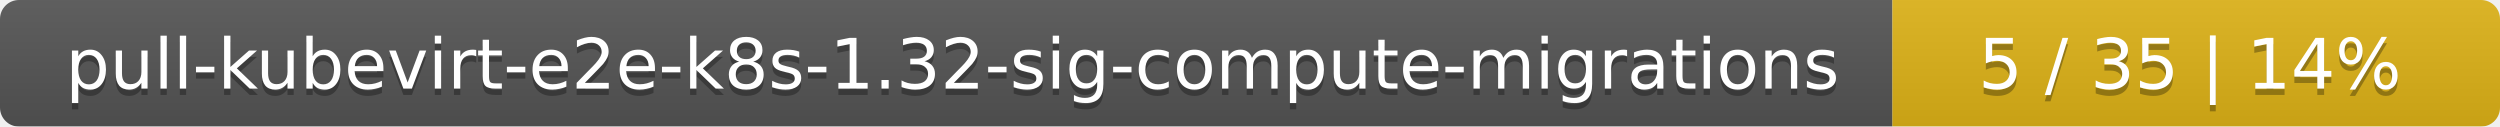
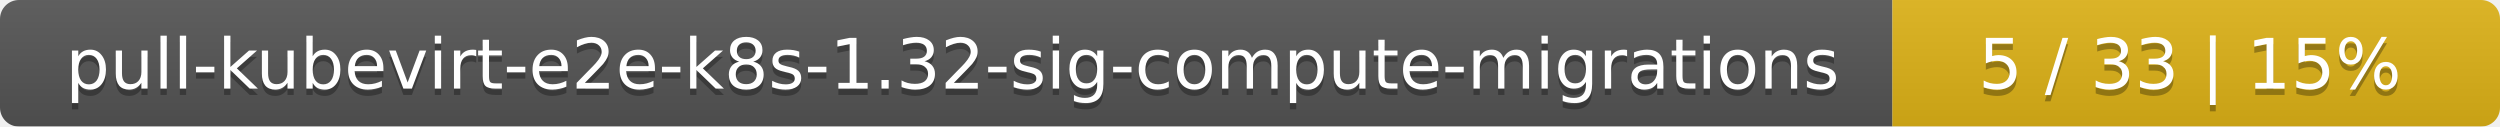
<svg xmlns="http://www.w3.org/2000/svg" width="395" height="20">
  <linearGradient id="smooth" x2="0" y2="100%">
    <stop offset="0" stop-color="#bbb" stop-opacity=".1" />
    <stop offset="1" stop-opacity=".1" />
  </linearGradient>
  <mask id="round">
    <rect width="395" height="20" rx="3" fill="#fff" />
  </mask>
  <g mask="url(#round)">
    <rect width="299" height="20" fill="#555" />
    <rect x="299" width="96" height="20" fill="#dfb317" />
    <rect width="395" height="20" fill="url(#smooth)" />
  </g>
  <g fill="#fff" text-anchor="middle" font-family="DejaVu Sans,Verdana,Geneva,sans-serif" font-size="11">
    <text x="150.5" y="15" fill="#010101" fill-opacity=".3">pull-kubevirt-e2e-k8s-1.32-sig-compute-migrations</text>
    <text x="150.5" y="14">pull-kubevirt-e2e-k8s-1.32-sig-compute-migrations</text>
-     <text x="346" y="15" fill="#010101" fill-opacity=".3">5 / 35    |    14%</text>
-     <text x="346" y="14">5 / 35    |    14%</text>
+     <text x="346" y="15" fill="#010101" fill-opacity=".3">5 / 33    |    15%</text>
+     <text x="346" y="14">5 / 33    |    15%</text>
  </g>
</svg>
